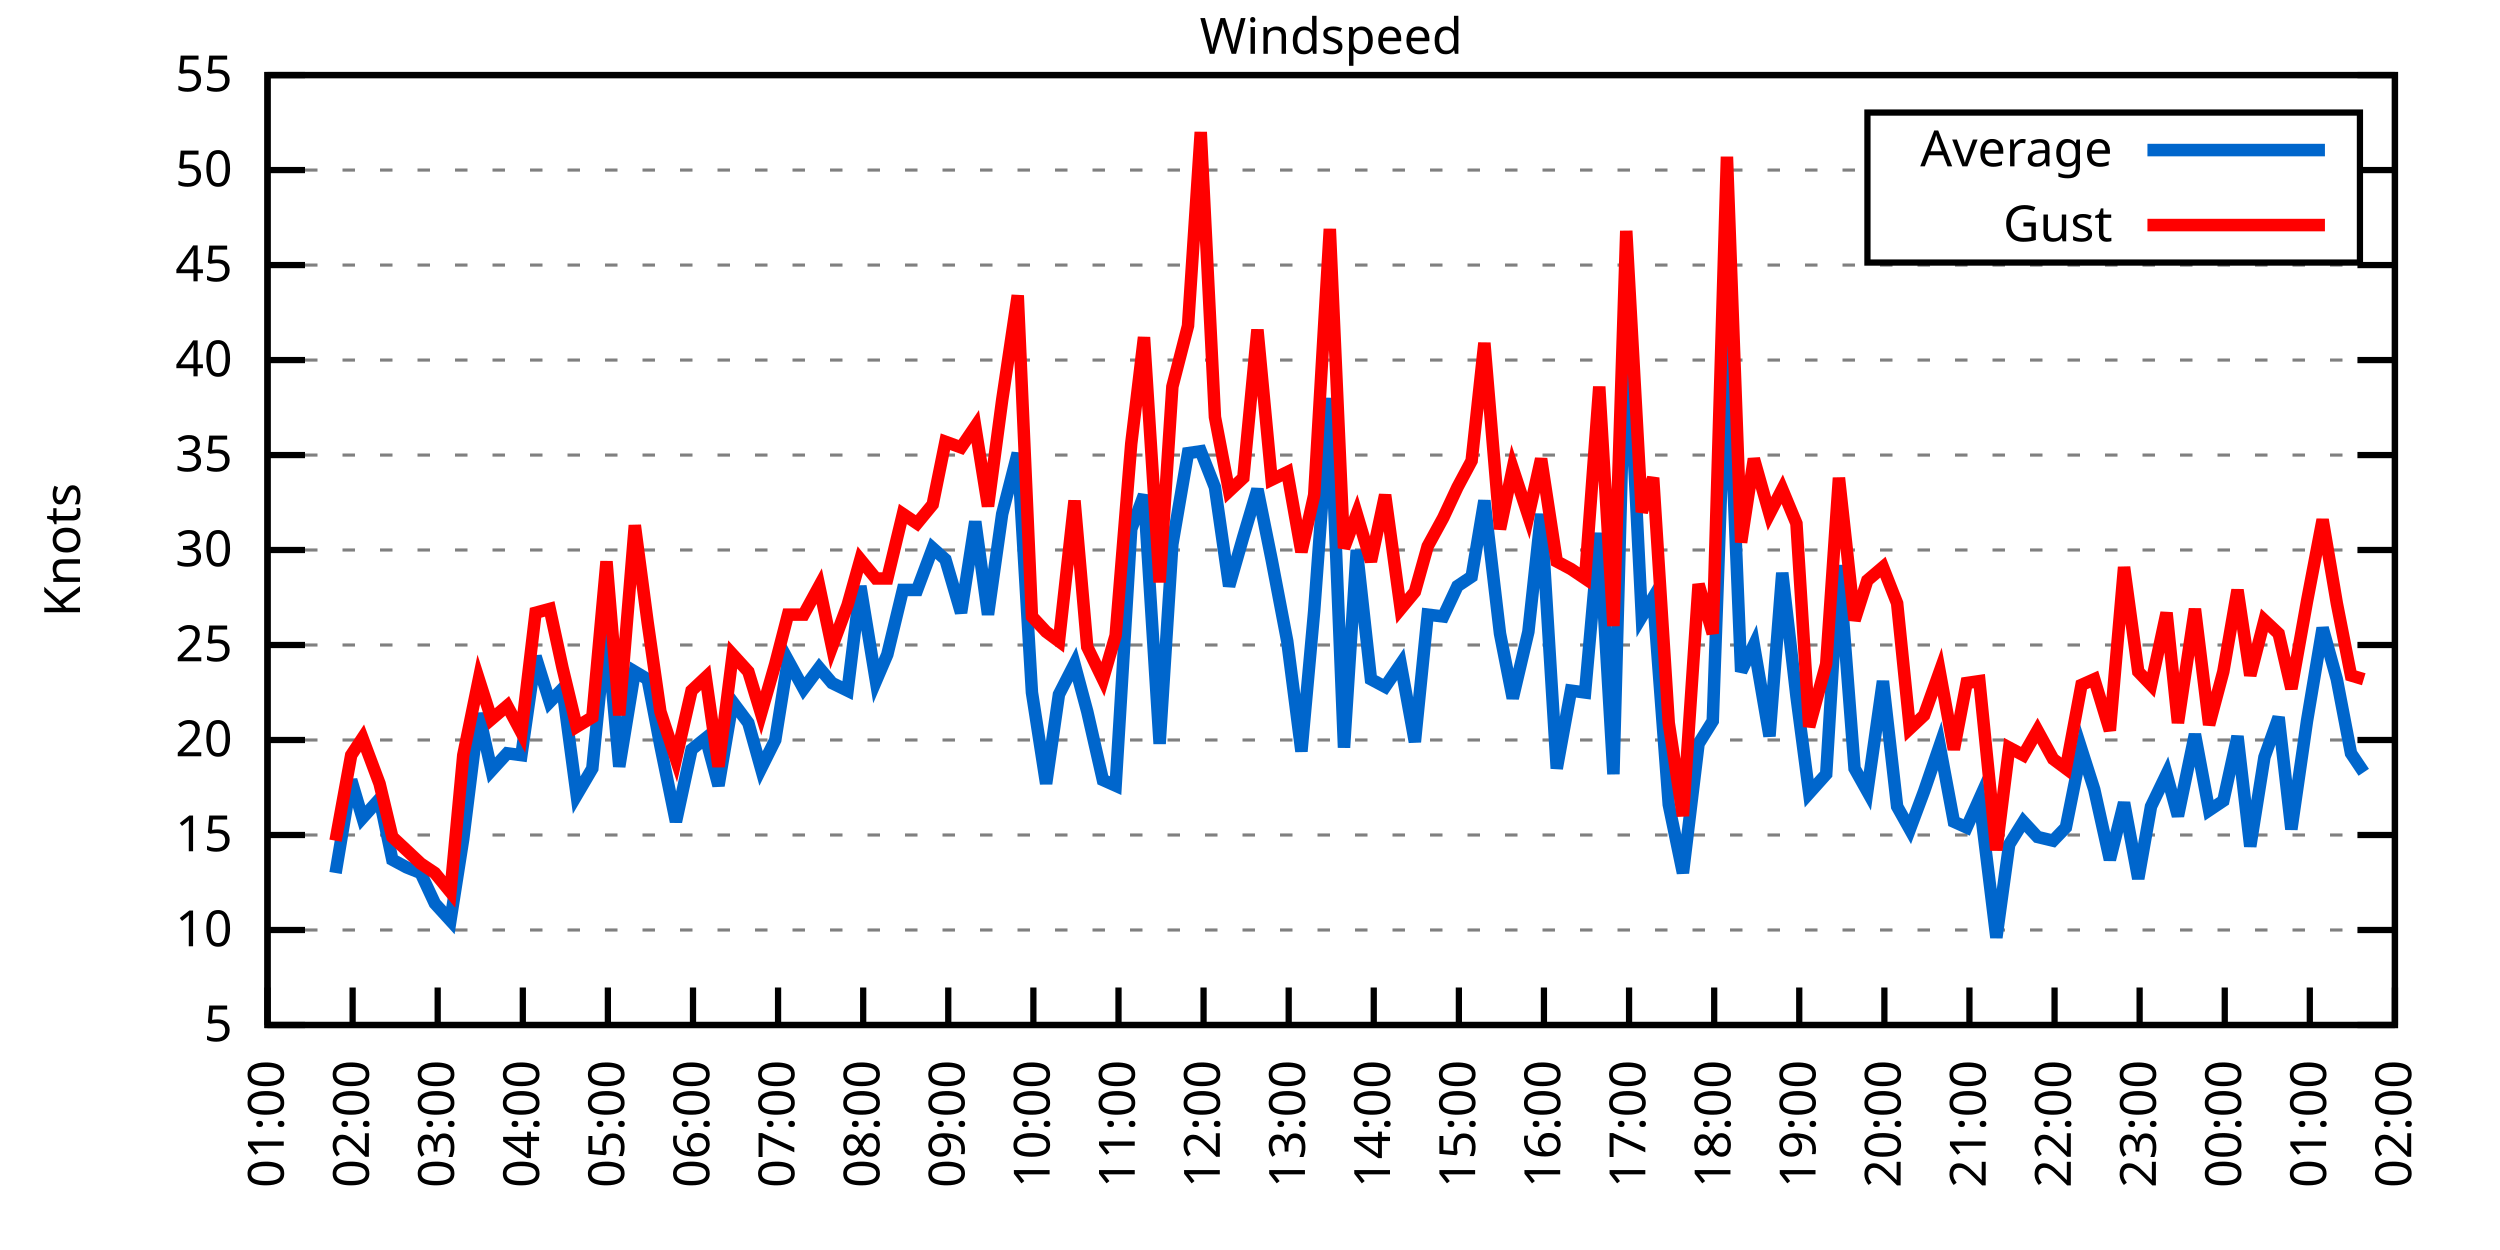
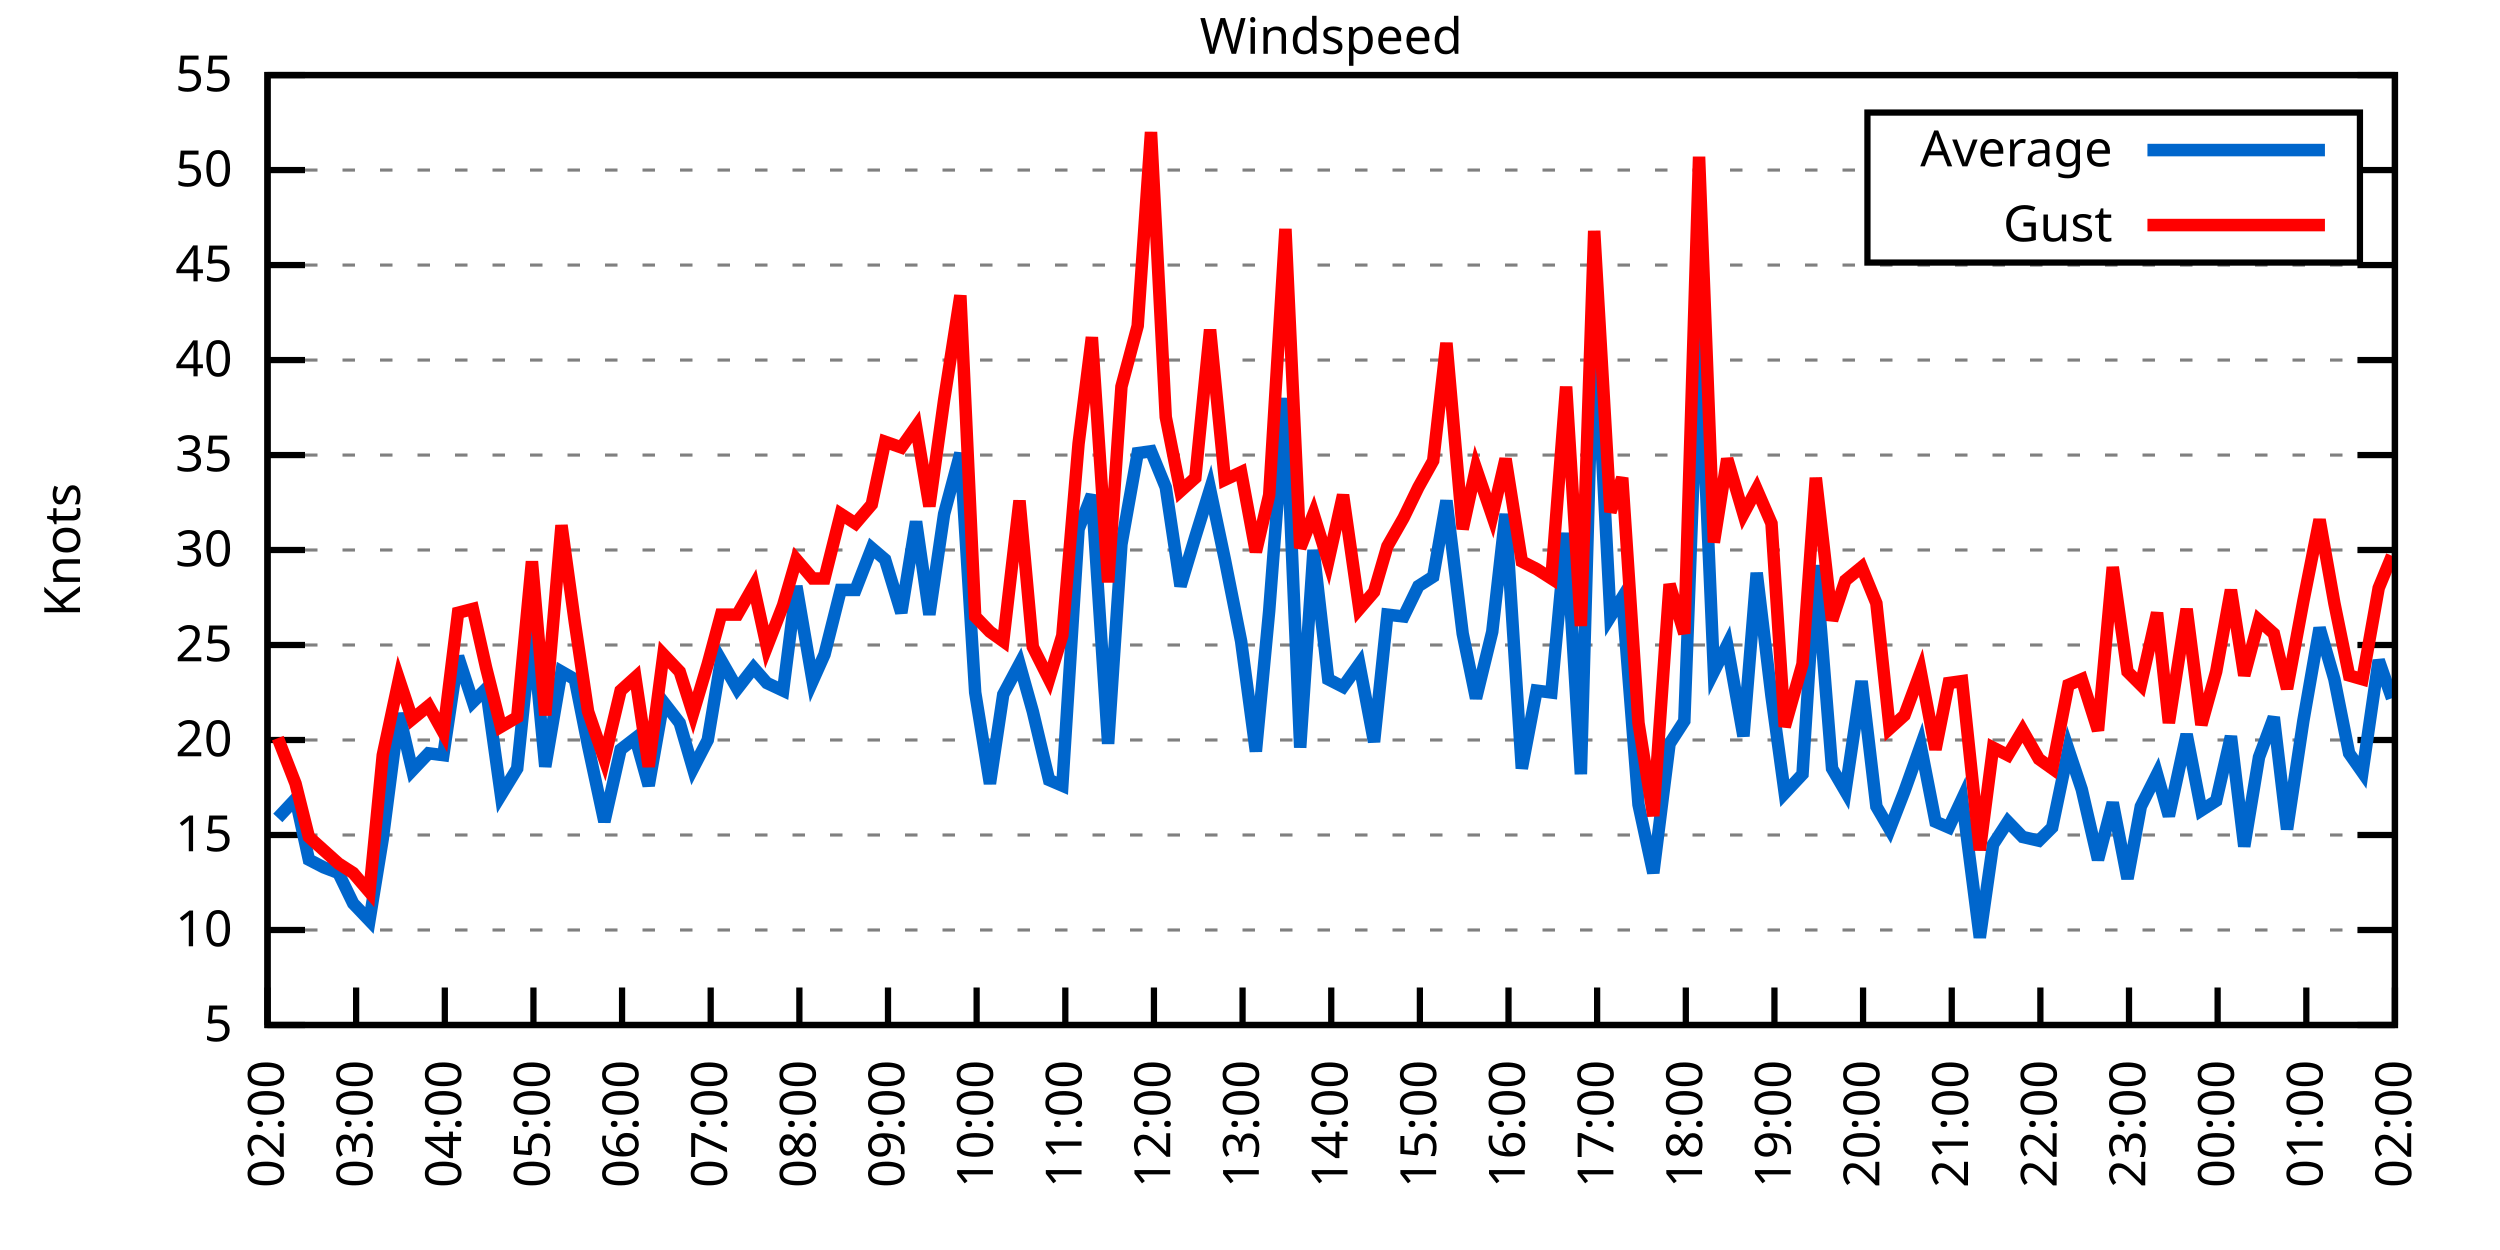
<svg xmlns="http://www.w3.org/2000/svg" xmlns:xlink="http://www.w3.org/1999/xlink" width="400" height="200" viewBox="0 0 400 200">
  <g id="gnuplot_canvas">
    <rect x="0" y="0" width="400" height="200" fill="none" />
    <defs>
      <circle id="gpDot" r="0.5" stroke-width="0.5" stroke="currentColor" />
      <path id="gpPt0" stroke-width="0.333" stroke="currentColor" d="M-1,0 h2 M0,-1 v2" />
      <path id="gpPt1" stroke-width="0.333" stroke="currentColor" d="M-1,-1 L1,1 M1,-1 L-1,1" />
      <path id="gpPt2" stroke-width="0.333" stroke="currentColor" d="M-1,0 L1,0 M0,-1 L0,1 M-1,-1 L1,1 M-1,1 L1,-1" />
      <rect id="gpPt3" stroke-width="0.333" stroke="currentColor" x="-1" y="-1" width="2" height="2" />
      <rect id="gpPt4" stroke-width="0.333" stroke="currentColor" fill="currentColor" x="-1" y="-1" width="2" height="2" />
      <circle id="gpPt5" stroke-width="0.333" stroke="currentColor" cx="0" cy="0" r="1" />
      <use xlink:href="#gpPt5" id="gpPt6" fill="currentColor" stroke="none" />
      <path id="gpPt7" stroke-width="0.333" stroke="currentColor" d="M0,-1.33 L-1.33,0.67 L1.33,0.67 z" />
      <use xlink:href="#gpPt7" id="gpPt8" fill="currentColor" stroke="none" />
      <use xlink:href="#gpPt7" id="gpPt9" stroke="currentColor" transform="rotate(180)" />
      <use xlink:href="#gpPt9" id="gpPt10" fill="currentColor" stroke="none" />
      <use xlink:href="#gpPt3" id="gpPt11" stroke="currentColor" transform="rotate(45)" />
      <use xlink:href="#gpPt11" id="gpPt12" fill="currentColor" stroke="none" />
      <path id="gpPt13" stroke-width="0.333" stroke="currentColor" d="M0,1.330 L1.265,0.411 L0.782,-1.067 L-0.782,-1.076 L-1.265,0.411 z" />
      <use xlink:href="#gpPt13" id="gpPt14" fill="currentColor" stroke="none" />
      <filter id="textbox" filterUnits="objectBoundingBox" x="0" y="0" height="1" width="1">
        <feFlood flood-color="white" flood-opacity="1" result="bgnd" />
        <feComposite in="SourceGraphic" in2="bgnd" operator="atop" />
      </filter>
      <filter id="greybox" filterUnits="objectBoundingBox" x="0" y="0" height="1" width="1">
        <feFlood flood-color="lightgrey" flood-opacity="1" result="grey" />
        <feComposite in="SourceGraphic" in2="grey" operator="atop" />
      </filter>
    </defs>
    <g fill="none" color="white" stroke="currentColor" stroke-width="1.00" stroke-linecap="butt" stroke-linejoin="miter">
</g>
    <g fill="none" color="black" stroke="currentColor" stroke-width="1.00" stroke-linecap="butt" stroke-linejoin="miter">
      <g stroke="none" shape-rendering="crispEdges">
        <polygon fill="rgb(255, 255, 255)" points="42.80,164.00 383.18,164.00 383.18,12.02 42.80,12.02 " />
      </g>
    </g>
    <g fill="none" color="black" stroke="currentColor" stroke-width="1.00" stroke-linecap="butt" stroke-linejoin="miter">
</g>
    <g fill="none" color="black" stroke="black" stroke-width="0.50" stroke-linecap="butt" stroke-linejoin="miter">
</g>
    <g fill="none" color="gray" stroke="currentColor" stroke-width="0.50" stroke-linecap="butt" stroke-linejoin="miter">
      <path stroke="gray" stroke-dasharray="2,4" class="gridline" d="M42.80,164.00 L383.19,164.00  " />
    </g>
    <g fill="none" color="gray" stroke="gray" stroke-width="1.00" stroke-linecap="butt" stroke-linejoin="miter">
</g>
    <g fill="none" color="black" stroke="currentColor" stroke-width="1.00" stroke-linecap="butt" stroke-linejoin="miter">
      <path stroke="black" d="M42.80,164.00 L48.80,164.00 M383.19,164.00 L377.19,164.00  " />
      <g transform="translate(37.20,166.60)" stroke="none" fill="black" font-family="Sans" font-size="8.00" text-anchor="end">
        <text>
          <tspan font-family="Sans"> 5</tspan>
        </text>
      </g>
    </g>
    <g fill="none" color="black" stroke="currentColor" stroke-width="1.00" stroke-linecap="butt" stroke-linejoin="miter">
</g>
    <g fill="none" color="black" stroke="black" stroke-width="0.50" stroke-linecap="butt" stroke-linejoin="miter">
</g>
    <g fill="none" color="gray" stroke="currentColor" stroke-width="0.50" stroke-linecap="butt" stroke-linejoin="miter">
      <path stroke="gray" stroke-dasharray="2,4" class="gridline" d="M42.80,148.80 L383.19,148.80  " />
    </g>
    <g fill="none" color="gray" stroke="gray" stroke-width="1.00" stroke-linecap="butt" stroke-linejoin="miter">
</g>
    <g fill="none" color="black" stroke="currentColor" stroke-width="1.00" stroke-linecap="butt" stroke-linejoin="miter">
      <path stroke="black" d="M42.80,148.80 L48.80,148.80 M383.19,148.80 L377.19,148.80  " />
      <g transform="translate(37.20,151.40)" stroke="none" fill="black" font-family="Sans" font-size="8.00" text-anchor="end">
        <text>
          <tspan font-family="Sans"> 10</tspan>
        </text>
      </g>
    </g>
    <g fill="none" color="black" stroke="currentColor" stroke-width="1.00" stroke-linecap="butt" stroke-linejoin="miter">
</g>
    <g fill="none" color="black" stroke="black" stroke-width="0.50" stroke-linecap="butt" stroke-linejoin="miter">
</g>
    <g fill="none" color="gray" stroke="currentColor" stroke-width="0.50" stroke-linecap="butt" stroke-linejoin="miter">
      <path stroke="gray" stroke-dasharray="2,4" class="gridline" d="M42.80,133.60 L383.19,133.60  " />
    </g>
    <g fill="none" color="gray" stroke="gray" stroke-width="1.00" stroke-linecap="butt" stroke-linejoin="miter">
</g>
    <g fill="none" color="black" stroke="currentColor" stroke-width="1.00" stroke-linecap="butt" stroke-linejoin="miter">
      <path stroke="black" d="M42.80,133.60 L48.80,133.60 M383.19,133.60 L377.19,133.60  " />
      <g transform="translate(37.20,136.20)" stroke="none" fill="black" font-family="Sans" font-size="8.00" text-anchor="end">
        <text>
          <tspan font-family="Sans"> 15</tspan>
        </text>
      </g>
    </g>
    <g fill="none" color="black" stroke="currentColor" stroke-width="1.00" stroke-linecap="butt" stroke-linejoin="miter">
</g>
    <g fill="none" color="black" stroke="black" stroke-width="0.50" stroke-linecap="butt" stroke-linejoin="miter">
</g>
    <g fill="none" color="gray" stroke="currentColor" stroke-width="0.50" stroke-linecap="butt" stroke-linejoin="miter">
      <path stroke="gray" stroke-dasharray="2,4" class="gridline" d="M42.80,118.40 L383.19,118.40  " />
    </g>
    <g fill="none" color="gray" stroke="gray" stroke-width="1.00" stroke-linecap="butt" stroke-linejoin="miter">
</g>
    <g fill="none" color="black" stroke="currentColor" stroke-width="1.00" stroke-linecap="butt" stroke-linejoin="miter">
      <path stroke="black" d="M42.80,118.40 L48.80,118.40 M383.19,118.40 L377.19,118.40  " />
      <g transform="translate(37.20,121.00)" stroke="none" fill="black" font-family="Sans" font-size="8.00" text-anchor="end">
        <text>
          <tspan font-family="Sans"> 20</tspan>
        </text>
      </g>
    </g>
    <g fill="none" color="black" stroke="currentColor" stroke-width="1.00" stroke-linecap="butt" stroke-linejoin="miter">
</g>
    <g fill="none" color="black" stroke="black" stroke-width="0.50" stroke-linecap="butt" stroke-linejoin="miter">
</g>
    <g fill="none" color="gray" stroke="currentColor" stroke-width="0.50" stroke-linecap="butt" stroke-linejoin="miter">
      <path stroke="gray" stroke-dasharray="2,4" class="gridline" d="M42.80,103.20 L383.19,103.20  " />
    </g>
    <g fill="none" color="gray" stroke="gray" stroke-width="1.00" stroke-linecap="butt" stroke-linejoin="miter">
</g>
    <g fill="none" color="black" stroke="currentColor" stroke-width="1.00" stroke-linecap="butt" stroke-linejoin="miter">
      <path stroke="black" d="M42.80,103.20 L48.80,103.20 M383.19,103.20 L377.19,103.20  " />
      <g transform="translate(37.20,105.80)" stroke="none" fill="black" font-family="Sans" font-size="8.00" text-anchor="end">
        <text>
          <tspan font-family="Sans"> 25</tspan>
        </text>
      </g>
    </g>
    <g fill="none" color="black" stroke="currentColor" stroke-width="1.00" stroke-linecap="butt" stroke-linejoin="miter">
</g>
    <g fill="none" color="black" stroke="black" stroke-width="0.50" stroke-linecap="butt" stroke-linejoin="miter">
</g>
    <g fill="none" color="gray" stroke="currentColor" stroke-width="0.50" stroke-linecap="butt" stroke-linejoin="miter">
      <path stroke="gray" stroke-dasharray="2,4" class="gridline" d="M42.80,88.00 L383.19,88.00  " />
    </g>
    <g fill="none" color="gray" stroke="gray" stroke-width="1.00" stroke-linecap="butt" stroke-linejoin="miter">
</g>
    <g fill="none" color="black" stroke="currentColor" stroke-width="1.00" stroke-linecap="butt" stroke-linejoin="miter">
      <path stroke="black" d="M42.80,88.00 L48.80,88.00 M383.19,88.00 L377.19,88.00  " />
      <g transform="translate(37.20,90.60)" stroke="none" fill="black" font-family="Sans" font-size="8.00" text-anchor="end">
        <text>
          <tspan font-family="Sans"> 30</tspan>
        </text>
      </g>
    </g>
    <g fill="none" color="black" stroke="currentColor" stroke-width="1.00" stroke-linecap="butt" stroke-linejoin="miter">
</g>
    <g fill="none" color="black" stroke="black" stroke-width="0.50" stroke-linecap="butt" stroke-linejoin="miter">
</g>
    <g fill="none" color="gray" stroke="currentColor" stroke-width="0.50" stroke-linecap="butt" stroke-linejoin="miter">
      <path stroke="gray" stroke-dasharray="2,4" class="gridline" d="M42.80,72.81 L383.19,72.81  " />
    </g>
    <g fill="none" color="gray" stroke="gray" stroke-width="1.00" stroke-linecap="butt" stroke-linejoin="miter">
</g>
    <g fill="none" color="black" stroke="currentColor" stroke-width="1.00" stroke-linecap="butt" stroke-linejoin="miter">
      <path stroke="black" d="M42.80,72.81 L48.80,72.81 M383.19,72.81 L377.19,72.81  " />
      <g transform="translate(37.20,75.41)" stroke="none" fill="black" font-family="Sans" font-size="8.00" text-anchor="end">
        <text>
          <tspan font-family="Sans"> 35</tspan>
        </text>
      </g>
    </g>
    <g fill="none" color="black" stroke="currentColor" stroke-width="1.00" stroke-linecap="butt" stroke-linejoin="miter">
</g>
    <g fill="none" color="black" stroke="black" stroke-width="0.50" stroke-linecap="butt" stroke-linejoin="miter">
</g>
    <g fill="none" color="gray" stroke="currentColor" stroke-width="0.50" stroke-linecap="butt" stroke-linejoin="miter">
      <path stroke="gray" stroke-dasharray="2,4" class="gridline" d="M42.80,57.61 L383.19,57.61  " />
    </g>
    <g fill="none" color="gray" stroke="gray" stroke-width="1.00" stroke-linecap="butt" stroke-linejoin="miter">
</g>
    <g fill="none" color="black" stroke="currentColor" stroke-width="1.00" stroke-linecap="butt" stroke-linejoin="miter">
      <path stroke="black" d="M42.80,57.61 L48.80,57.61 M383.19,57.61 L377.19,57.61  " />
      <g transform="translate(37.20,60.21)" stroke="none" fill="black" font-family="Sans" font-size="8.00" text-anchor="end">
        <text>
          <tspan font-family="Sans"> 40</tspan>
        </text>
      </g>
    </g>
    <g fill="none" color="black" stroke="currentColor" stroke-width="1.00" stroke-linecap="butt" stroke-linejoin="miter">
</g>
    <g fill="none" color="black" stroke="black" stroke-width="0.50" stroke-linecap="butt" stroke-linejoin="miter">
</g>
    <g fill="none" color="gray" stroke="currentColor" stroke-width="0.50" stroke-linecap="butt" stroke-linejoin="miter">
      <path stroke="gray" stroke-dasharray="2,4" class="gridline" d="M42.80,42.41 L383.19,42.41  " />
    </g>
    <g fill="none" color="gray" stroke="gray" stroke-width="1.00" stroke-linecap="butt" stroke-linejoin="miter">
</g>
    <g fill="none" color="black" stroke="currentColor" stroke-width="1.00" stroke-linecap="butt" stroke-linejoin="miter">
      <path stroke="black" d="M42.80,42.41 L48.80,42.41 M383.19,42.41 L377.19,42.41  " />
      <g transform="translate(37.20,45.01)" stroke="none" fill="black" font-family="Sans" font-size="8.00" text-anchor="end">
        <text>
          <tspan font-family="Sans"> 45</tspan>
        </text>
      </g>
    </g>
    <g fill="none" color="black" stroke="currentColor" stroke-width="1.00" stroke-linecap="butt" stroke-linejoin="miter">
</g>
    <g fill="none" color="black" stroke="black" stroke-width="0.50" stroke-linecap="butt" stroke-linejoin="miter">
</g>
    <g fill="none" color="gray" stroke="currentColor" stroke-width="0.50" stroke-linecap="butt" stroke-linejoin="miter">
      <path stroke="gray" stroke-dasharray="2,4" class="gridline" d="M42.80,27.21 L298.79,27.21 M377.59,27.21 L383.19,27.21  " />
    </g>
    <g fill="none" color="gray" stroke="gray" stroke-width="1.00" stroke-linecap="butt" stroke-linejoin="miter">
</g>
    <g fill="none" color="black" stroke="currentColor" stroke-width="1.00" stroke-linecap="butt" stroke-linejoin="miter">
      <path stroke="black" d="M42.80,27.21 L48.80,27.21 M383.19,27.21 L377.19,27.21  " />
      <g transform="translate(37.20,29.81)" stroke="none" fill="black" font-family="Sans" font-size="8.00" text-anchor="end">
        <text>
          <tspan font-family="Sans"> 50</tspan>
        </text>
      </g>
    </g>
    <g fill="none" color="black" stroke="currentColor" stroke-width="1.00" stroke-linecap="butt" stroke-linejoin="miter">
</g>
    <g fill="none" color="black" stroke="black" stroke-width="0.50" stroke-linecap="butt" stroke-linejoin="miter">
</g>
    <g fill="none" color="gray" stroke="currentColor" stroke-width="0.50" stroke-linecap="butt" stroke-linejoin="miter">
      <path stroke="gray" stroke-dasharray="2,4" class="gridline" d="M42.80,12.01 L383.19,12.01  " />
    </g>
    <g fill="none" color="gray" stroke="gray" stroke-width="1.00" stroke-linecap="butt" stroke-linejoin="miter">
</g>
    <g fill="none" color="black" stroke="currentColor" stroke-width="1.00" stroke-linecap="butt" stroke-linejoin="miter">
      <path stroke="black" d="M42.80,12.01 L48.80,12.01 M383.19,12.01 L377.19,12.01  " />
      <g transform="translate(37.20,14.61)" stroke="none" fill="black" font-family="Sans" font-size="8.00" text-anchor="end">
        <text>
          <tspan font-family="Sans"> 55</tspan>
        </text>
      </g>
    </g>
    <g fill="none" color="black" stroke="currentColor" stroke-width="1.00" stroke-linecap="butt" stroke-linejoin="miter">
      <path stroke="black" d="M42.80,164.00 L42.80,158.00  " />
      <g transform="translate(45.40,169.60) rotate(270.00)" stroke="none" fill="black" font-family="Sans" font-size="8.00" text-anchor="end">
        <text>
-           <tspan font-family="Sans">01:00</tspan>
-         </text>
-       </g>
-     </g>
-     <g fill="none" color="black" stroke="currentColor" stroke-width="1.00" stroke-linecap="butt" stroke-linejoin="miter">
-       <path stroke="black" d="M56.42,164.00 L56.42,158.00  " />
-       <g transform="translate(59.02,169.60) rotate(270.00)" stroke="none" fill="black" font-family="Sans" font-size="8.00" text-anchor="end">
-         <text>
          <tspan font-family="Sans">02:00</tspan>
        </text>
      </g>
    </g>
    <g fill="none" color="black" stroke="currentColor" stroke-width="1.00" stroke-linecap="butt" stroke-linejoin="miter">
-       <path stroke="black" d="M70.03,164.00 L70.03,158.00  " />
-       <g transform="translate(72.63,169.60) rotate(270.00)" stroke="none" fill="black" font-family="Sans" font-size="8.00" text-anchor="end">
+       <path stroke="black" d="M56.98,164.00 L56.98,158.00  " />
+       <g transform="translate(59.58,169.60) rotate(270.00)" stroke="none" fill="black" font-family="Sans" font-size="8.00" text-anchor="end">
        <text>
          <tspan font-family="Sans">03:00</tspan>
        </text>
      </g>
    </g>
    <g fill="none" color="black" stroke="currentColor" stroke-width="1.00" stroke-linecap="butt" stroke-linejoin="miter">
-       <path stroke="black" d="M83.65,164.00 L83.65,158.00  " />
-       <g transform="translate(86.25,169.60) rotate(270.00)" stroke="none" fill="black" font-family="Sans" font-size="8.00" text-anchor="end">
+       <path stroke="black" d="M71.17,164.00 L71.17,158.00  " />
+       <g transform="translate(73.77,169.60) rotate(270.00)" stroke="none" fill="black" font-family="Sans" font-size="8.00" text-anchor="end">
        <text>
          <tspan font-family="Sans">04:00</tspan>
        </text>
      </g>
    </g>
    <g fill="none" color="black" stroke="currentColor" stroke-width="1.00" stroke-linecap="butt" stroke-linejoin="miter">
-       <path stroke="black" d="M97.26,164.00 L97.26,158.00  " />
-       <g transform="translate(99.86,169.60) rotate(270.00)" stroke="none" fill="black" font-family="Sans" font-size="8.00" text-anchor="end">
+       <path stroke="black" d="M85.35,164.00 L85.35,158.00  " />
+       <g transform="translate(87.95,169.60) rotate(270.00)" stroke="none" fill="black" font-family="Sans" font-size="8.00" text-anchor="end">
        <text>
          <tspan font-family="Sans">05:00</tspan>
        </text>
      </g>
    </g>
    <g fill="none" color="black" stroke="currentColor" stroke-width="1.00" stroke-linecap="butt" stroke-linejoin="miter">
-       <path stroke="black" d="M110.88,164.00 L110.88,158.00  " />
-       <g transform="translate(113.48,169.60) rotate(270.00)" stroke="none" fill="black" font-family="Sans" font-size="8.00" text-anchor="end">
+       <path stroke="black" d="M99.53,164.00 L99.53,158.00  " />
+       <g transform="translate(102.13,169.60) rotate(270.00)" stroke="none" fill="black" font-family="Sans" font-size="8.00" text-anchor="end">
        <text>
          <tspan font-family="Sans">06:00</tspan>
        </text>
      </g>
    </g>
    <g fill="none" color="black" stroke="currentColor" stroke-width="1.00" stroke-linecap="butt" stroke-linejoin="miter">
-       <path stroke="black" d="M124.49,164.00 L124.49,158.00  " />
-       <g transform="translate(127.09,169.60) rotate(270.00)" stroke="none" fill="black" font-family="Sans" font-size="8.00" text-anchor="end">
+       <path stroke="black" d="M113.71,164.00 L113.71,158.00  " />
+       <g transform="translate(116.31,169.60) rotate(270.00)" stroke="none" fill="black" font-family="Sans" font-size="8.00" text-anchor="end">
        <text>
          <tspan font-family="Sans">07:00</tspan>
        </text>
      </g>
    </g>
    <g fill="none" color="black" stroke="currentColor" stroke-width="1.00" stroke-linecap="butt" stroke-linejoin="miter">
-       <path stroke="black" d="M138.11,164.00 L138.11,158.00  " />
-       <g transform="translate(140.71,169.60) rotate(270.00)" stroke="none" fill="black" font-family="Sans" font-size="8.00" text-anchor="end">
+       <path stroke="black" d="M127.90,164.00 L127.90,158.00  " />
+       <g transform="translate(130.50,169.60) rotate(270.00)" stroke="none" fill="black" font-family="Sans" font-size="8.00" text-anchor="end">
        <text>
          <tspan font-family="Sans">08:00</tspan>
        </text>
      </g>
    </g>
    <g fill="none" color="black" stroke="currentColor" stroke-width="1.00" stroke-linecap="butt" stroke-linejoin="miter">
-       <path stroke="black" d="M151.72,164.00 L151.72,158.00  " />
-       <g transform="translate(154.32,169.60) rotate(270.00)" stroke="none" fill="black" font-family="Sans" font-size="8.00" text-anchor="end">
+       <path stroke="black" d="M142.08,164.00 L142.08,158.00  " />
+       <g transform="translate(144.68,169.60) rotate(270.00)" stroke="none" fill="black" font-family="Sans" font-size="8.00" text-anchor="end">
        <text>
          <tspan font-family="Sans">09:00</tspan>
        </text>
      </g>
    </g>
    <g fill="none" color="black" stroke="currentColor" stroke-width="1.00" stroke-linecap="butt" stroke-linejoin="miter">
-       <path stroke="black" d="M165.34,164.00 L165.34,158.00  " />
-       <g transform="translate(167.94,169.60) rotate(270.00)" stroke="none" fill="black" font-family="Sans" font-size="8.00" text-anchor="end">
+       <path stroke="black" d="M156.26,164.00 L156.26,158.00  " />
+       <g transform="translate(158.86,169.60) rotate(270.00)" stroke="none" fill="black" font-family="Sans" font-size="8.00" text-anchor="end">
        <text>
          <tspan font-family="Sans">10:00</tspan>
        </text>
      </g>
    </g>
    <g fill="none" color="black" stroke="currentColor" stroke-width="1.00" stroke-linecap="butt" stroke-linejoin="miter">
-       <path stroke="black" d="M178.96,164.00 L178.96,158.00  " />
-       <g transform="translate(181.56,169.60) rotate(270.00)" stroke="none" fill="black" font-family="Sans" font-size="8.00" text-anchor="end">
+       <path stroke="black" d="M170.45,164.00 L170.45,158.00  " />
+       <g transform="translate(173.05,169.60) rotate(270.00)" stroke="none" fill="black" font-family="Sans" font-size="8.00" text-anchor="end">
        <text>
          <tspan font-family="Sans">11:00</tspan>
        </text>
      </g>
    </g>
    <g fill="none" color="black" stroke="currentColor" stroke-width="1.00" stroke-linecap="butt" stroke-linejoin="miter">
-       <path stroke="black" d="M192.57,164.00 L192.57,158.00  " />
-       <g transform="translate(195.17,169.60) rotate(270.00)" stroke="none" fill="black" font-family="Sans" font-size="8.00" text-anchor="end">
+       <path stroke="black" d="M184.63,164.00 L184.63,158.00  " />
+       <g transform="translate(187.23,169.60) rotate(270.00)" stroke="none" fill="black" font-family="Sans" font-size="8.00" text-anchor="end">
        <text>
          <tspan font-family="Sans">12:00</tspan>
        </text>
      </g>
    </g>
    <g fill="none" color="black" stroke="currentColor" stroke-width="1.00" stroke-linecap="butt" stroke-linejoin="miter">
-       <path stroke="black" d="M206.19,164.00 L206.19,158.00  " />
-       <g transform="translate(208.79,169.60) rotate(270.00)" stroke="none" fill="black" font-family="Sans" font-size="8.00" text-anchor="end">
+       <path stroke="black" d="M198.81,164.00 L198.81,158.00  " />
+       <g transform="translate(201.41,169.60) rotate(270.00)" stroke="none" fill="black" font-family="Sans" font-size="8.00" text-anchor="end">
        <text>
          <tspan font-family="Sans">13:00</tspan>
        </text>
      </g>
    </g>
    <g fill="none" color="black" stroke="currentColor" stroke-width="1.00" stroke-linecap="butt" stroke-linejoin="miter">
-       <path stroke="black" d="M219.80,164.00 L219.80,158.00  " />
-       <g transform="translate(222.40,169.60) rotate(270.00)" stroke="none" fill="black" font-family="Sans" font-size="8.00" text-anchor="end">
+       <path stroke="black" d="M213.00,164.00 L213.00,158.00  " />
+       <g transform="translate(215.60,169.60) rotate(270.00)" stroke="none" fill="black" font-family="Sans" font-size="8.00" text-anchor="end">
        <text>
          <tspan font-family="Sans">14:00</tspan>
        </text>
      </g>
    </g>
    <g fill="none" color="black" stroke="currentColor" stroke-width="1.00" stroke-linecap="butt" stroke-linejoin="miter">
-       <path stroke="black" d="M233.42,164.00 L233.42,158.00  " />
-       <g transform="translate(236.02,169.60) rotate(270.00)" stroke="none" fill="black" font-family="Sans" font-size="8.00" text-anchor="end">
+       <path stroke="black" d="M227.18,164.00 L227.18,158.00  " />
+       <g transform="translate(229.78,169.60) rotate(270.00)" stroke="none" fill="black" font-family="Sans" font-size="8.00" text-anchor="end">
        <text>
          <tspan font-family="Sans">15:00</tspan>
        </text>
      </g>
    </g>
    <g fill="none" color="black" stroke="currentColor" stroke-width="1.00" stroke-linecap="butt" stroke-linejoin="miter">
-       <path stroke="black" d="M247.03,164.00 L247.03,158.00  " />
-       <g transform="translate(249.63,169.60) rotate(270.00)" stroke="none" fill="black" font-family="Sans" font-size="8.00" text-anchor="end">
+       <path stroke="black" d="M241.36,164.00 L241.36,158.00  " />
+       <g transform="translate(243.96,169.60) rotate(270.00)" stroke="none" fill="black" font-family="Sans" font-size="8.00" text-anchor="end">
        <text>
          <tspan font-family="Sans">16:00</tspan>
        </text>
      </g>
    </g>
    <g fill="none" color="black" stroke="currentColor" stroke-width="1.00" stroke-linecap="butt" stroke-linejoin="miter">
-       <path stroke="black" d="M260.65,164.00 L260.65,158.00  " />
-       <g transform="translate(263.25,169.60) rotate(270.00)" stroke="none" fill="black" font-family="Sans" font-size="8.00" text-anchor="end">
+       <path stroke="black" d="M255.54,164.00 L255.54,158.00  " />
+       <g transform="translate(258.14,169.60) rotate(270.00)" stroke="none" fill="black" font-family="Sans" font-size="8.00" text-anchor="end">
        <text>
          <tspan font-family="Sans">17:00</tspan>
        </text>
      </g>
    </g>
    <g fill="none" color="black" stroke="currentColor" stroke-width="1.00" stroke-linecap="butt" stroke-linejoin="miter">
-       <path stroke="black" d="M274.27,164.00 L274.27,158.00  " />
-       <g transform="translate(276.87,169.60) rotate(270.00)" stroke="none" fill="black" font-family="Sans" font-size="8.00" text-anchor="end">
+       <path stroke="black" d="M269.73,164.00 L269.73,158.00  " />
+       <g transform="translate(272.33,169.60) rotate(270.00)" stroke="none" fill="black" font-family="Sans" font-size="8.00" text-anchor="end">
        <text>
          <tspan font-family="Sans">18:00</tspan>
        </text>
      </g>
    </g>
    <g fill="none" color="black" stroke="currentColor" stroke-width="1.00" stroke-linecap="butt" stroke-linejoin="miter">
-       <path stroke="black" d="M287.88,164.00 L287.88,158.00  " />
-       <g transform="translate(290.48,169.60) rotate(270.00)" stroke="none" fill="black" font-family="Sans" font-size="8.00" text-anchor="end">
+       <path stroke="black" d="M283.91,164.00 L283.91,158.00  " />
+       <g transform="translate(286.51,169.60) rotate(270.00)" stroke="none" fill="black" font-family="Sans" font-size="8.00" text-anchor="end">
        <text>
          <tspan font-family="Sans">19:00</tspan>
        </text>
      </g>
    </g>
    <g fill="none" color="black" stroke="currentColor" stroke-width="1.00" stroke-linecap="butt" stroke-linejoin="miter">
-       <path stroke="black" d="M301.50,164.00 L301.50,158.00  " />
-       <g transform="translate(304.10,169.60) rotate(270.00)" stroke="none" fill="black" font-family="Sans" font-size="8.00" text-anchor="end">
+       <path stroke="black" d="M298.09,164.00 L298.09,158.00  " />
+       <g transform="translate(300.69,169.60) rotate(270.00)" stroke="none" fill="black" font-family="Sans" font-size="8.00" text-anchor="end">
        <text>
          <tspan font-family="Sans">20:00</tspan>
        </text>
      </g>
    </g>
    <g fill="none" color="black" stroke="currentColor" stroke-width="1.00" stroke-linecap="butt" stroke-linejoin="miter">
-       <path stroke="black" d="M315.11,164.00 L315.11,158.00  " />
-       <g transform="translate(317.71,169.60) rotate(270.00)" stroke="none" fill="black" font-family="Sans" font-size="8.00" text-anchor="end">
+       <path stroke="black" d="M312.28,164.00 L312.28,158.00  " />
+       <g transform="translate(314.88,169.60) rotate(270.00)" stroke="none" fill="black" font-family="Sans" font-size="8.00" text-anchor="end">
        <text>
          <tspan font-family="Sans">21:00</tspan>
        </text>
      </g>
    </g>
    <g fill="none" color="black" stroke="currentColor" stroke-width="1.00" stroke-linecap="butt" stroke-linejoin="miter">
-       <path stroke="black" d="M328.73,164.00 L328.73,158.00  " />
-       <g transform="translate(331.33,169.60) rotate(270.00)" stroke="none" fill="black" font-family="Sans" font-size="8.00" text-anchor="end">
+       <path stroke="black" d="M326.46,164.00 L326.46,158.00  " />
+       <g transform="translate(329.06,169.60) rotate(270.00)" stroke="none" fill="black" font-family="Sans" font-size="8.00" text-anchor="end">
        <text>
          <tspan font-family="Sans">22:00</tspan>
        </text>
      </g>
    </g>
    <g fill="none" color="black" stroke="currentColor" stroke-width="1.00" stroke-linecap="butt" stroke-linejoin="miter">
-       <path stroke="black" d="M342.34,164.00 L342.34,158.00  " />
-       <g transform="translate(344.94,169.60) rotate(270.00)" stroke="none" fill="black" font-family="Sans" font-size="8.00" text-anchor="end">
+       <path stroke="black" d="M340.64,164.00 L340.64,158.00  " />
+       <g transform="translate(343.24,169.60) rotate(270.00)" stroke="none" fill="black" font-family="Sans" font-size="8.00" text-anchor="end">
        <text>
          <tspan font-family="Sans">23:00</tspan>
        </text>
      </g>
    </g>
    <g fill="none" color="black" stroke="currentColor" stroke-width="1.00" stroke-linecap="butt" stroke-linejoin="miter">
-       <path stroke="black" d="M355.96,164.00 L355.96,158.00  " />
-       <g transform="translate(358.56,169.60) rotate(270.00)" stroke="none" fill="black" font-family="Sans" font-size="8.00" text-anchor="end">
+       <path stroke="black" d="M354.82,164.00 L354.82,158.00  " />
+       <g transform="translate(357.42,169.60) rotate(270.00)" stroke="none" fill="black" font-family="Sans" font-size="8.00" text-anchor="end">
        <text>
          <tspan font-family="Sans">00:00</tspan>
        </text>
      </g>
    </g>
    <g fill="none" color="black" stroke="currentColor" stroke-width="1.00" stroke-linecap="butt" stroke-linejoin="miter">
-       <path stroke="black" d="M369.57,164.00 L369.57,158.00  " />
-       <g transform="translate(372.17,169.60) rotate(270.00)" stroke="none" fill="black" font-family="Sans" font-size="8.00" text-anchor="end">
+       <path stroke="black" d="M369.01,164.00 L369.01,158.00  " />
+       <g transform="translate(371.61,169.60) rotate(270.00)" stroke="none" fill="black" font-family="Sans" font-size="8.00" text-anchor="end">
        <text>
          <tspan font-family="Sans">01:00</tspan>
        </text>
      </g>
    </g>
    <g fill="none" color="black" stroke="currentColor" stroke-width="1.00" stroke-linecap="butt" stroke-linejoin="miter">
      <path stroke="black" d="M383.19,164.00 L383.19,158.00  " />
      <g transform="translate(385.79,169.60) rotate(270.00)" stroke="none" fill="black" font-family="Sans" font-size="8.00" text-anchor="end">
        <text>
          <tspan font-family="Sans">02:00</tspan>
        </text>
      </g>
    </g>
    <g fill="none" color="black" stroke="currentColor" stroke-width="1.00" stroke-linecap="butt" stroke-linejoin="miter">
</g>
    <g fill="none" color="black" stroke="currentColor" stroke-width="1.00" stroke-linecap="butt" stroke-linejoin="miter">
      <path stroke="black" d="M42.80,12.01 L42.80,164.00 L383.19,164.00 L383.19,12.01 L42.80,12.01 Z  " />
    </g>
    <g fill="none" color="black" stroke="currentColor" stroke-width="1.00" stroke-linecap="butt" stroke-linejoin="miter">
</g>
    <g fill="none" color="black" stroke="currentColor" stroke-width="1.00" stroke-linecap="butt" stroke-linejoin="miter">
      <path stroke="black" d="M298.79,42.01 L298.79,18.01 L377.59,18.01 L377.59,42.01 L298.79,42.01 Z  " />
    </g>
    <g id="Windspeed_plot_1">
      <g fill="none" color="white" stroke="black" stroke-width="2.00" stroke-linecap="butt" stroke-linejoin="miter">
</g>
      <g fill="none" color="black" stroke="currentColor" stroke-width="2.00" stroke-linecap="butt" stroke-linejoin="miter">
        <g transform="translate(337.99,26.61)" stroke="none" fill="black" font-family="Sans" font-size="8.00" text-anchor="end">
          <text>
            <tspan font-family="Sans">Average</tspan>
          </text>
        </g>
      </g>
      <g fill="none" color="black" stroke="currentColor" stroke-width="2.00" stroke-linecap="butt" stroke-linejoin="miter">
-         <path stroke="rgb(  0, 102, 204)" d="M343.59,24.01 L371.99,24.01 M53.69,139.68 L56.19,124.79 L58.00,130.87 L60.73,127.83 L62.77,137.55 L65.04,138.77   L67.31,139.68 L69.58,144.55 L72.07,147.28 L74.12,134.21 L76.61,114.15 L78.65,123.27 L81.15,120.53 L83.42,120.83   L85.69,105.03 L87.96,112.32 L90.00,110.20 L92.27,127.22 L94.77,122.96 L97.04,100.16 L99.08,122.66 L101.57,107.46   L103.62,108.68 L105.66,119.31 L108.15,131.47 L110.65,119.92 L112.92,118.10 L114.96,125.70 L117.23,112.32 L119.73,115.67   L121.77,122.96 L124.04,118.40 L126.08,105.64 L128.58,110.20 L131.07,106.85 L133.12,109.28 L135.61,110.50 L137.66,93.78   L140.15,108.98 L141.97,104.72 L144.46,94.39 L146.73,94.39 L149.23,87.70 L151.27,89.52 L153.77,98.04 L156.04,83.45   L158.08,98.34 L160.35,82.23 L162.84,72.50 L165.11,110.80 L167.38,125.39 L169.43,111.11 L171.92,106.24 L173.96,113.84   L176.46,124.79 L178.50,125.70 L181.00,84.66 L183.04,79.19 L185.54,119.01 L187.58,87.09 L190.08,72.50 L192.12,72.20   L194.39,77.97 L196.66,93.78 L198.93,85.88 L201.19,78.28 L203.46,89.52 L205.96,102.60 L208.23,120.23 L210.27,97.73   L212.77,63.69 L215.04,119.62 L217.08,88.00 L219.35,108.68 L221.62,109.89 L224.11,106.24 L226.38,118.71 L228.43,98.34   L230.92,98.64 L233.19,93.78 L235.46,92.26 L237.50,80.10 L240.00,101.38 L242.04,111.72 L244.54,101.08 L246.58,82.23   L249.08,122.96 L251.35,110.50 L253.61,110.80 L255.88,85.27 L258.15,123.87 L260.20,48.49 L262.69,98.64 L264.51,95.60   L267.00,128.74 L269.27,139.68 L271.77,119.01 L274.04,115.36 L276.31,52.44 L278.58,107.46 L280.62,103.20 L283.12,117.80   L285.16,91.65 L287.43,111.41 L289.47,126.91 L292.19,123.87 L294.23,90.44 L296.73,122.96 L298.77,126.61 L301.27,108.98   L303.54,129.04 L305.58,132.69 L307.85,126.61 L310.35,119.31 L312.62,131.47 L314.66,132.39 L316.70,127.83 L319.42,150.02   L321.47,135.12 L323.74,131.47 L326.00,133.91 L328.50,134.51 L330.54,132.39 L333.04,119.92 L335.08,126.31 L337.58,137.55   L339.85,128.43 L342.12,140.59 L344.16,129.04 L346.65,123.87 L348.47,130.56 L351.19,117.49 L353.46,129.65 L355.73,128.13   L358.00,117.80 L360.04,135.43 L362.31,121.14 L364.58,114.76 L366.62,132.69 L369.12,115.36 L371.62,100.47 L373.89,108.68   L376.16,120.53 L378.20,123.57  " />
+         <path stroke="rgb(  0, 102, 204)" d="M343.59,24.01 L371.99,24.01 M44.45,130.87 L47.29,127.83 L49.42,137.55 L51.78,138.77 L54.15,139.68 L56.51,144.55   L59.11,147.28 L61.24,134.21 L63.84,114.15 L65.97,123.27 L68.57,120.53 L70.93,120.83 L73.29,105.03 L75.66,112.32   L77.78,110.20 L80.15,127.22 L82.75,122.96 L85.11,100.16 L87.24,122.66 L89.84,107.46 L91.97,108.68 L94.09,119.31   L96.70,131.47 L99.30,119.92 L101.66,118.10 L103.79,125.70 L106.15,112.32 L108.75,115.67 L110.88,122.96 L113.24,118.40   L115.37,105.64 L117.97,110.20 L120.57,106.85 L122.70,109.28 L125.30,110.50 L127.42,93.78 L130.02,108.98 L131.92,104.72   L134.52,94.39 L136.88,94.39 L139.48,87.70 L141.61,89.52 L144.21,98.04 L146.57,83.45 L148.70,98.34 L151.06,82.23   L153.66,72.50 L156.03,110.80 L158.39,125.39 L160.52,111.11 L163.12,106.24 L165.25,113.84 L167.85,124.79 L169.97,125.70   L172.57,84.66 L174.70,79.19 L177.30,119.01 L179.43,87.09 L182.03,72.50 L184.16,72.20 L186.52,77.97 L188.88,93.78   L191.25,85.88 L193.61,78.28 L195.98,89.52 L198.58,102.60 L200.94,120.23 L203.07,97.73 L205.67,63.69 L208.03,119.62   L210.16,88.00 L212.52,108.68 L214.89,109.89 L217.49,106.24 L219.85,118.71 L221.98,98.34 L224.58,98.64 L226.94,93.78   L229.31,92.26 L231.43,80.10 L234.03,101.38 L236.16,111.72 L238.76,101.08 L240.89,82.23 L243.49,122.96 L245.85,110.50   L248.22,110.80 L250.58,85.27 L252.94,123.87 L255.07,48.49 L257.67,98.64 L259.56,95.60 L262.16,128.74 L264.53,139.68   L267.13,119.01 L269.49,115.36 L271.85,52.44 L274.22,107.46 L276.35,103.20 L278.95,117.80 L281.07,91.65 L283.44,111.41   L285.56,126.91 L288.40,123.87 L290.53,90.44 L293.13,122.96 L295.26,126.61 L297.86,108.98 L300.22,129.04 L302.35,132.69   L304.71,126.61 L307.31,119.31 L309.68,131.47 L311.80,132.39 L313.93,127.83 L316.77,150.02 L318.89,135.12 L321.26,131.47   L323.62,133.91 L326.22,134.51 L328.35,132.39 L330.95,119.92 L333.08,126.31 L335.68,137.55 L338.04,128.43 L340.40,140.59   L342.53,129.04 L345.13,123.87 L347.02,130.56 L349.86,117.49 L352.22,129.65 L354.59,128.13 L356.95,117.80 L359.08,135.43   L361.44,121.14 L363.81,114.76 L365.93,132.69 L368.53,115.36 L371.13,100.47 L373.50,108.68 L375.86,120.53 L377.99,123.57   L380.59,105.64 L382.72,111.72  " />
      </g>
    </g>
    <g id="Windspeed_plot_2">
      <g fill="none" color="black" stroke="currentColor" stroke-width="2.00" stroke-linecap="butt" stroke-linejoin="miter">
        <g transform="translate(337.99,38.61)" stroke="none" fill="black" font-family="Sans" font-size="8.00" text-anchor="end">
          <text>
            <tspan font-family="Sans">Gust</tspan>
          </text>
        </g>
      </g>
      <g fill="none" color="black" stroke="currentColor" stroke-width="2.00" stroke-linecap="butt" stroke-linejoin="miter">
-         <path stroke="rgb(255,   0,   0)" d="M343.59,36.01 L371.99,36.01 M53.69,134.51 L56.19,120.83 L58.00,118.10 L60.73,125.39 L62.77,133.91 L65.04,136.03   L67.31,138.16 L69.58,139.68 L72.07,142.72 L74.12,120.83 L76.61,108.68 L78.65,115.06 L81.15,112.93 L83.42,117.19   L85.69,98.04 L87.96,97.43 L90.00,106.85 L92.27,116.28 L94.77,114.76 L97.04,89.83 L99.08,114.45 L101.57,84.05   L103.62,99.56 L105.66,113.84 L108.15,121.44 L110.65,110.50 L112.92,108.37 L114.96,122.66 L117.23,104.72 L119.73,107.46   L121.77,114.15 L124.04,106.24 L126.08,98.34 L128.58,98.34 L131.07,93.78 L133.12,103.51 L135.61,96.82 L137.66,89.52   L140.15,92.56 L141.97,92.56 L144.46,82.23 L146.73,83.75 L149.23,80.71 L151.27,70.68 L153.77,71.59 L156.04,68.25   L158.08,81.01 L160.35,63.99 L162.84,47.27 L165.11,98.64 L167.38,101.08 L169.43,102.60 L171.92,80.10 L173.96,103.51   L176.46,108.68 L178.50,101.68 L181.00,70.98 L183.04,53.96 L185.54,93.17 L187.58,61.86 L190.08,52.14 L192.12,21.13   L194.39,66.73 L196.66,78.58 L198.93,76.45 L201.19,52.74 L203.46,76.76 L205.96,75.54 L208.23,88.31 L210.27,79.19   L212.77,36.63 L215.04,87.70 L217.08,82.23 L219.35,89.83 L221.62,79.19 L224.11,97.43 L226.38,94.69 L228.43,87.40   L230.92,82.84 L233.19,77.97 L235.46,73.72 L237.50,54.87 L240.00,84.66 L242.04,74.93 L244.54,82.53 L246.58,73.41   L249.08,89.83 L251.35,91.04 L253.61,92.56 L255.88,61.86 L258.15,100.16 L260.20,36.94 L262.69,81.93 L264.51,76.45   L267.00,115.67 L269.27,130.56 L271.77,93.48 L274.04,101.38 L276.31,25.08 L278.58,86.79 L280.62,73.41 L283.12,82.23   L285.16,78.28 L287.43,83.75 L289.47,116.28 L292.19,106.24 L294.23,76.45 L296.73,99.25 L298.77,92.87 L301.27,90.74   L303.54,96.52 L305.58,116.58 L307.85,114.45 L310.35,107.46 L312.62,119.92 L314.66,109.28 L316.70,108.98 L319.42,136.03   L321.47,119.62 L323.74,120.83 L326.00,116.88 L328.50,121.44 L330.54,122.96 L333.04,109.59 L335.08,108.68 L337.58,116.88   L339.85,90.74 L342.12,107.46 L344.16,109.59 L346.65,98.04 L348.47,115.67 L351.19,97.43 L353.46,115.97 L355.73,107.46   L358.00,94.39 L360.04,108.07 L362.31,99.25 L364.58,101.38 L366.62,110.20 L369.12,96.21 L371.62,83.14 L373.89,96.52   L376.16,108.07 L378.20,108.68  " />
+         <path stroke="rgb(255,   0,   0)" d="M343.59,36.01 L371.99,36.01 M44.45,118.10 L47.29,125.39 L49.42,133.91 L51.78,136.03 L54.15,138.16 L56.51,139.68   L59.11,142.72 L61.24,120.83 L63.84,108.68 L65.97,115.06 L68.57,112.93 L70.93,117.19 L73.29,98.04 L75.66,97.43   L77.78,106.85 L80.15,116.28 L82.75,114.76 L85.11,89.83 L87.24,114.45 L89.84,84.05 L91.97,99.56 L94.09,113.84   L96.70,121.44 L99.30,110.50 L101.66,108.37 L103.79,122.66 L106.15,104.72 L108.75,107.46 L110.88,114.15 L113.24,106.24   L115.37,98.34 L117.97,98.34 L120.57,93.78 L122.70,103.51 L125.30,96.82 L127.42,89.52 L130.02,92.56 L131.92,92.56   L134.52,82.23 L136.88,83.75 L139.48,80.71 L141.61,70.68 L144.21,71.59 L146.57,68.25 L148.70,81.01 L151.06,63.99   L153.66,47.27 L156.03,98.64 L158.39,101.08 L160.52,102.60 L163.12,80.10 L165.25,103.51 L167.85,108.68 L169.97,101.68   L172.57,70.98 L174.70,53.96 L177.30,93.17 L179.43,61.86 L182.03,52.14 L184.16,21.13 L186.52,66.73 L188.88,78.58   L191.25,76.45 L193.61,52.74 L195.98,76.76 L198.58,75.54 L200.94,88.31 L203.07,79.19 L205.67,36.63 L208.03,87.70   L210.16,82.23 L212.52,89.83 L214.89,79.19 L217.49,97.43 L219.85,94.69 L221.98,87.40 L224.58,82.84 L226.94,77.97   L229.31,73.72 L231.43,54.87 L234.03,84.66 L236.16,74.93 L238.76,82.53 L240.89,73.41 L243.49,89.83 L245.85,91.04   L248.22,92.56 L250.58,61.86 L252.94,100.16 L255.07,36.94 L257.67,81.93 L259.56,76.45 L262.16,115.67 L264.53,130.56   L267.13,93.48 L269.49,101.38 L271.85,25.08 L274.22,86.79 L276.35,73.41 L278.95,82.23 L281.07,78.28 L283.44,83.75   L285.56,116.28 L288.40,106.24 L290.53,76.45 L293.13,99.25 L295.26,92.87 L297.86,90.74 L300.22,96.52 L302.35,116.58   L304.71,114.45 L307.31,107.46 L309.68,119.92 L311.80,109.28 L313.93,108.98 L316.77,136.03 L318.89,119.62 L321.26,120.83   L323.62,116.88 L326.22,121.44 L328.35,122.96 L330.95,109.59 L333.08,108.68 L335.68,116.88 L338.04,90.74 L340.40,107.46   L342.53,109.59 L345.13,98.04 L347.02,115.67 L349.86,97.43 L352.22,115.97 L354.59,107.46 L356.95,94.39 L359.08,108.07   L361.44,99.25 L363.81,101.38 L365.93,110.20 L368.53,96.21 L371.13,83.14 L373.50,96.52 L375.86,108.07 L377.99,108.68   L380.59,94.08 L382.72,88.92  " />
      </g>
    </g>
    <g fill="none" color="black" stroke="currentColor" stroke-width="2.00" stroke-linecap="butt" stroke-linejoin="miter">
</g>
    <g fill="none" color="black" stroke="black" stroke-width="1.00" stroke-linecap="butt" stroke-linejoin="miter">
</g>
    <g fill="none" color="black" stroke="currentColor" stroke-width="1.00" stroke-linecap="butt" stroke-linejoin="miter">
      <path stroke="black" d="M42.80,12.01 L42.80,164.00 L383.19,164.00 L383.19,12.01 L42.80,12.01 Z  " />
      <g transform="translate(12.80,88.01) rotate(270.00)" stroke="none" fill="black" font-family="Sans" font-size="8.00" text-anchor="middle">
        <text>
          <tspan font-family="Sans">Knots</tspan>
        </text>
      </g>
    </g>
    <g fill="none" color="black" stroke="currentColor" stroke-width="1.00" stroke-linecap="butt" stroke-linejoin="miter">
</g>
    <g fill="none" color="black" stroke="currentColor" stroke-width="1.00" stroke-linecap="butt" stroke-linejoin="miter">
      <g transform="translate(212.99,8.61)" stroke="none" fill="black" font-family="Sans" font-size="8.00" text-anchor="middle">
        <text>
          <tspan font-family="Sans">Windspeed</tspan>
        </text>
      </g>
    </g>
    <g fill="none" color="black" stroke="currentColor" stroke-width="1.00" stroke-linecap="butt" stroke-linejoin="miter">
</g>
  </g>
</svg>
